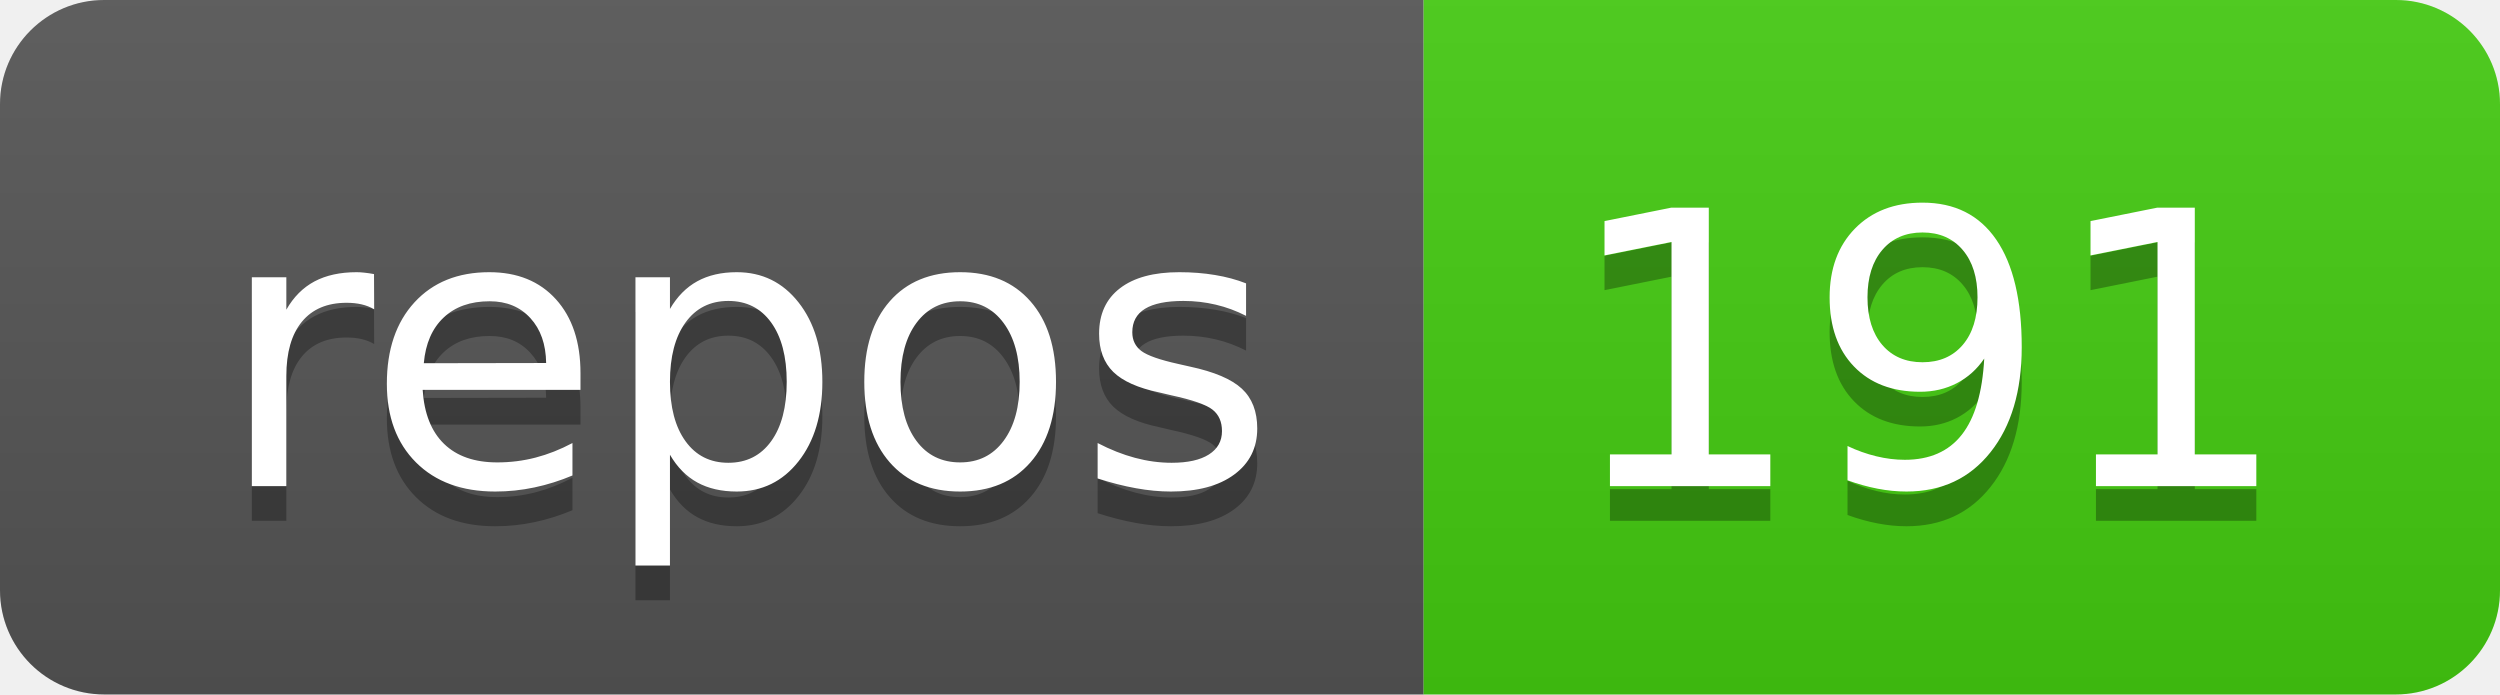
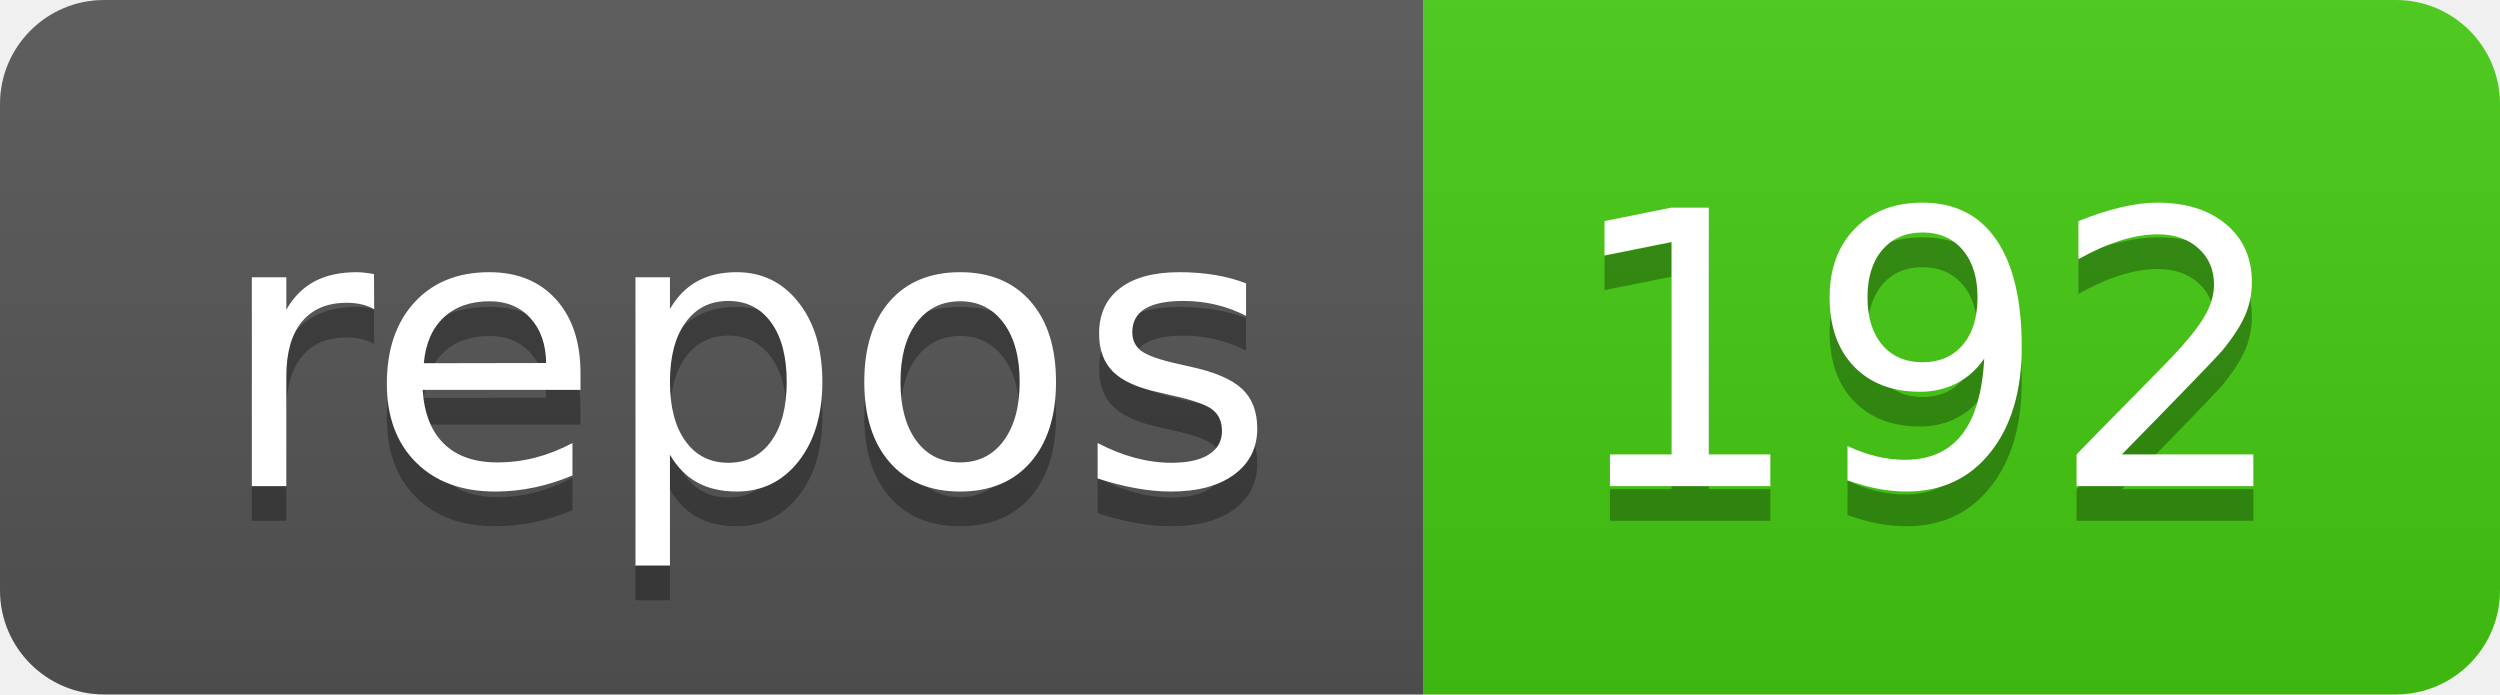
<svg xmlns="http://www.w3.org/2000/svg" width="72" height="20">
  <linearGradient id="s" x2="0" y2="100%">
    <stop offset="0" stop-color="#bbb" stop-opacity=".1" />
    <stop offset="1" stop-opacity=".1" />
  </linearGradient>
  <clipPath id="r">
    <rect width="72" height="20" rx="3" fill="#fff" />
  </clipPath>
  <g clip-path="url(#r)">
    <rect width="41" height="20" fill="#555" />
    <rect x="41" width="31" height="20" fill="#4c1" />
    <rect width="72" height="20" fill="url(#s)" />
  </g>
  <g fill="#fff" text-anchor="middle" font-family="Verdana,Geneva,DejaVu Sans,sans-serif" text-rendering="geometricPrecision" font-size="110">
    <text x="215" y="150" fill="#010101" fill-opacity=".3" transform="scale(.1)" textLength="310">repos</text>
    <text x="215" y="140" transform="scale(.1)" textLength="310">repos</text>
-     <text x="555" y="150" fill="#010101" fill-opacity=".3" transform="scale(.1)" textLength="210">191</text>
-     <text x="555" y="140" transform="scale(.1)" textLength="210">191</text>
+     <text x="555" y="150" fill="#010101" fill-opacity=".3" transform="scale(.1)" textLength="210">192</text>
+     <text x="555" y="140" transform="scale(.1)" textLength="210">192</text>
  </g>
</svg>
